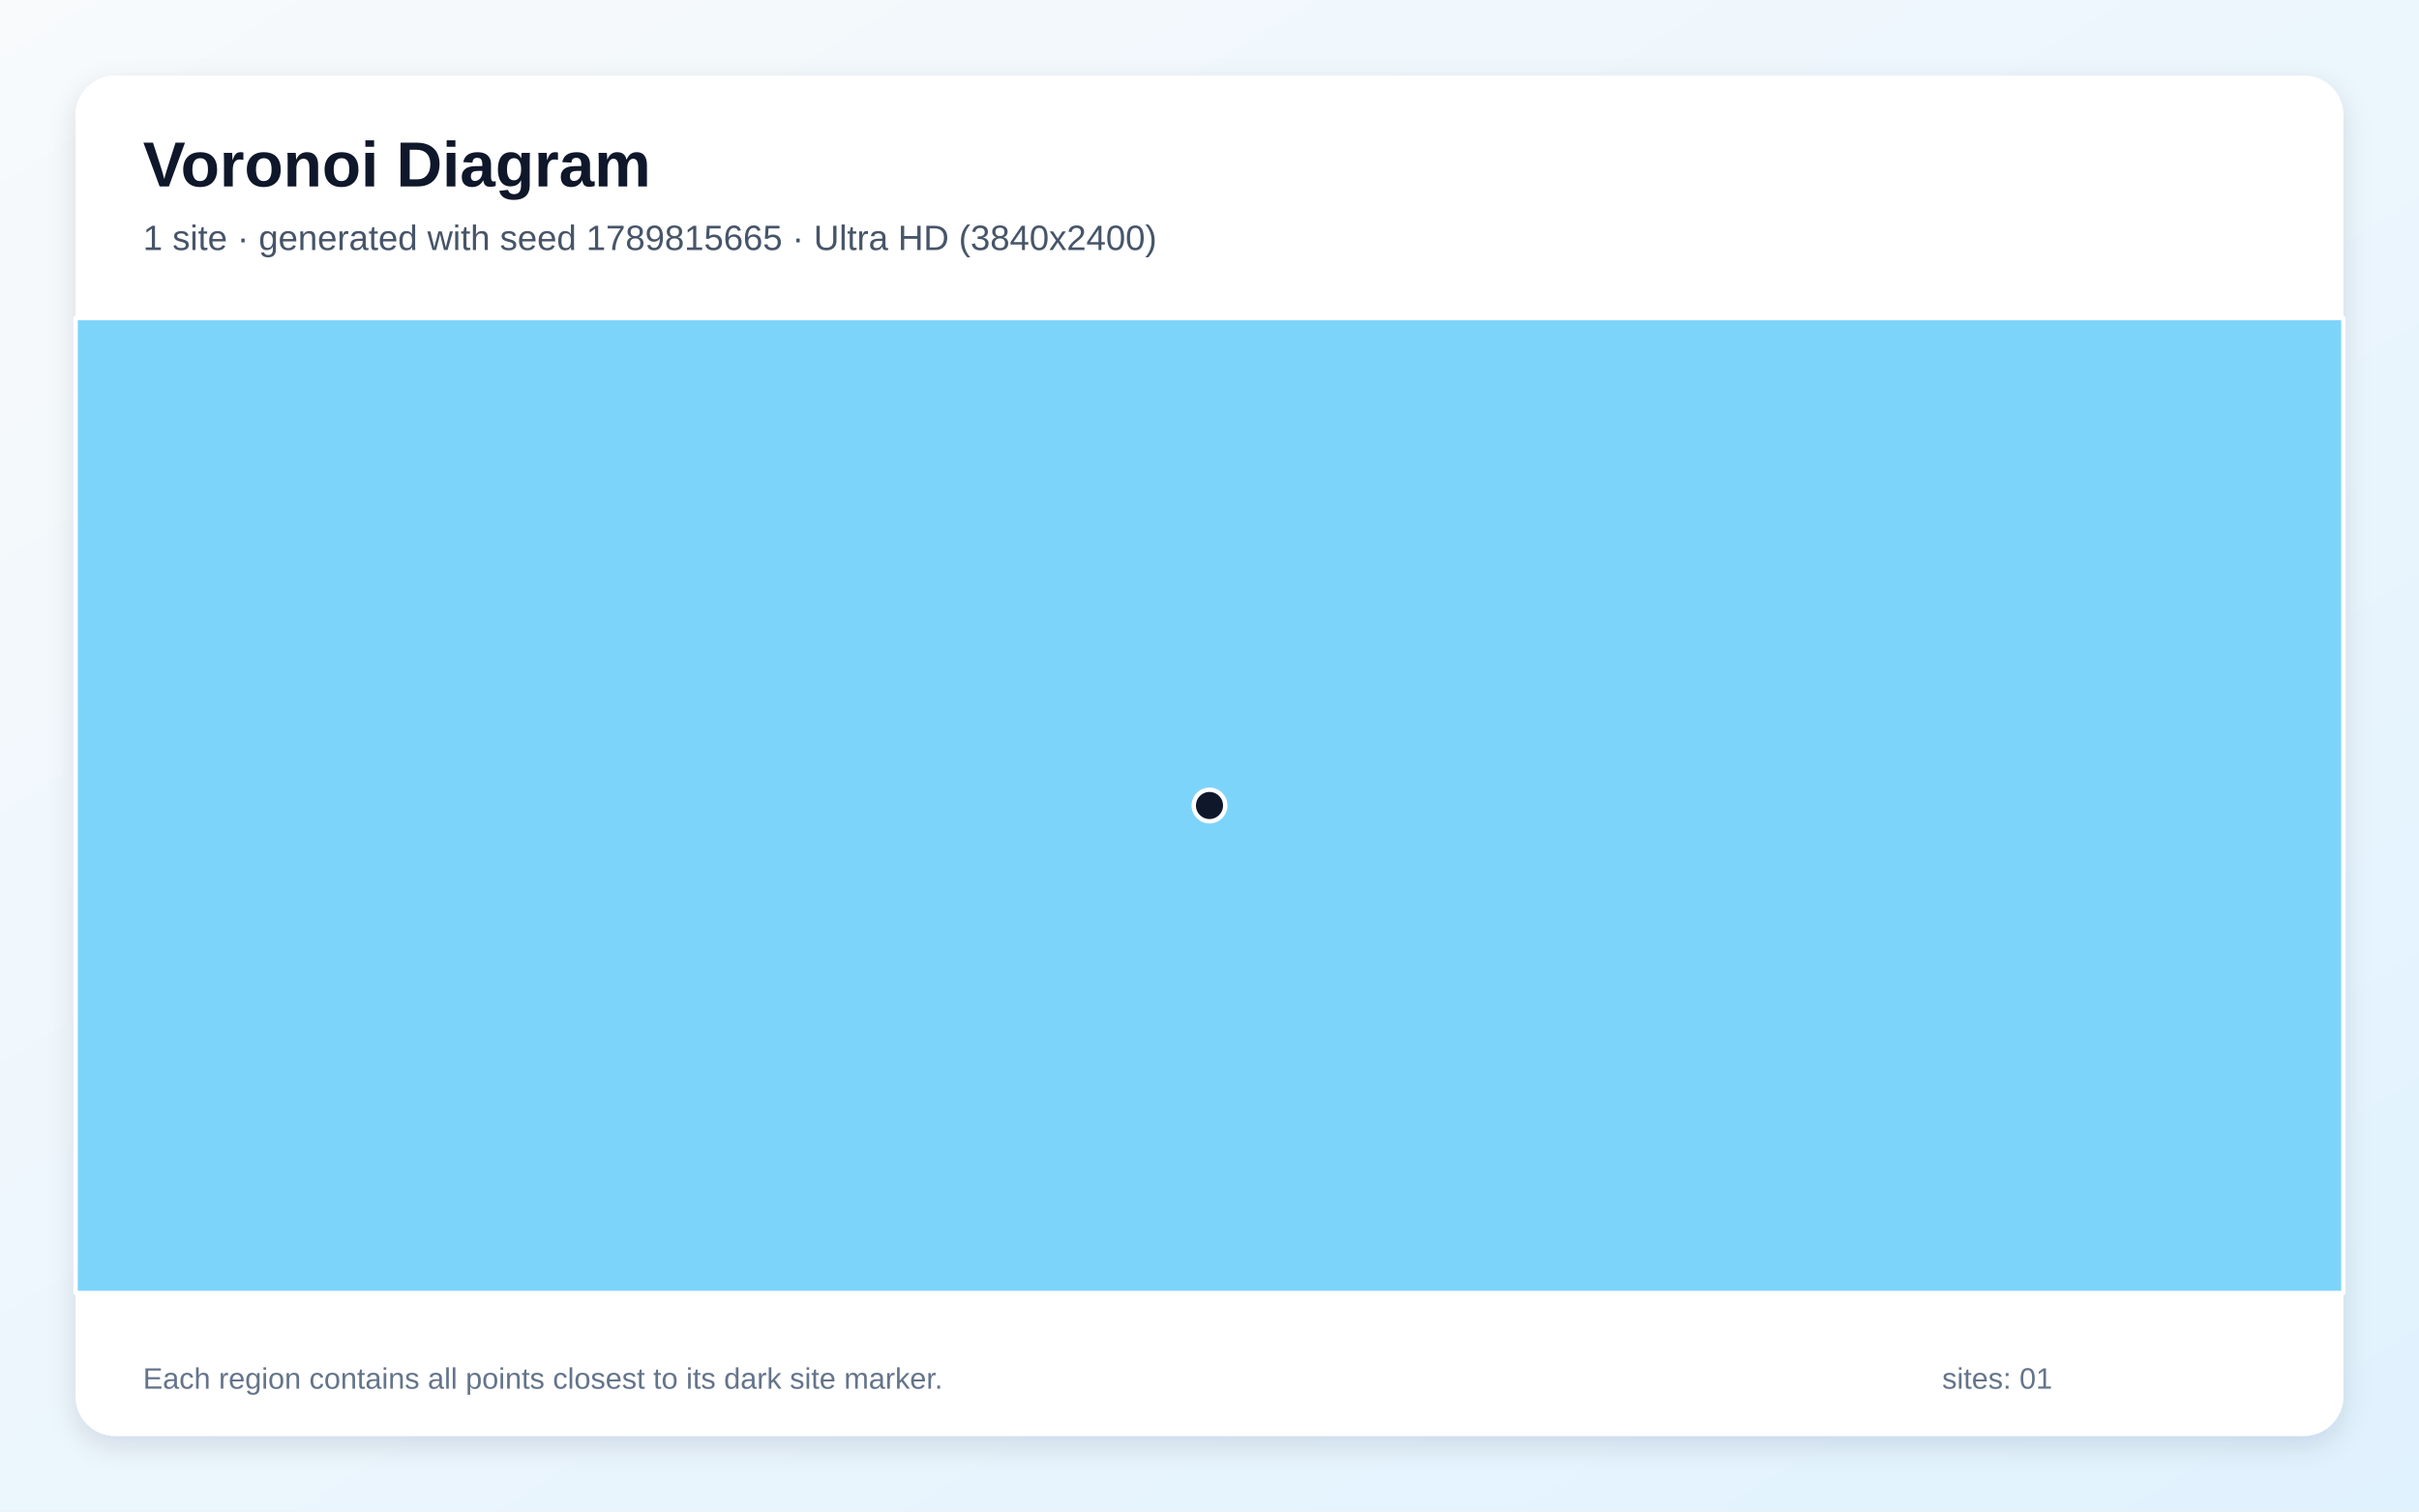
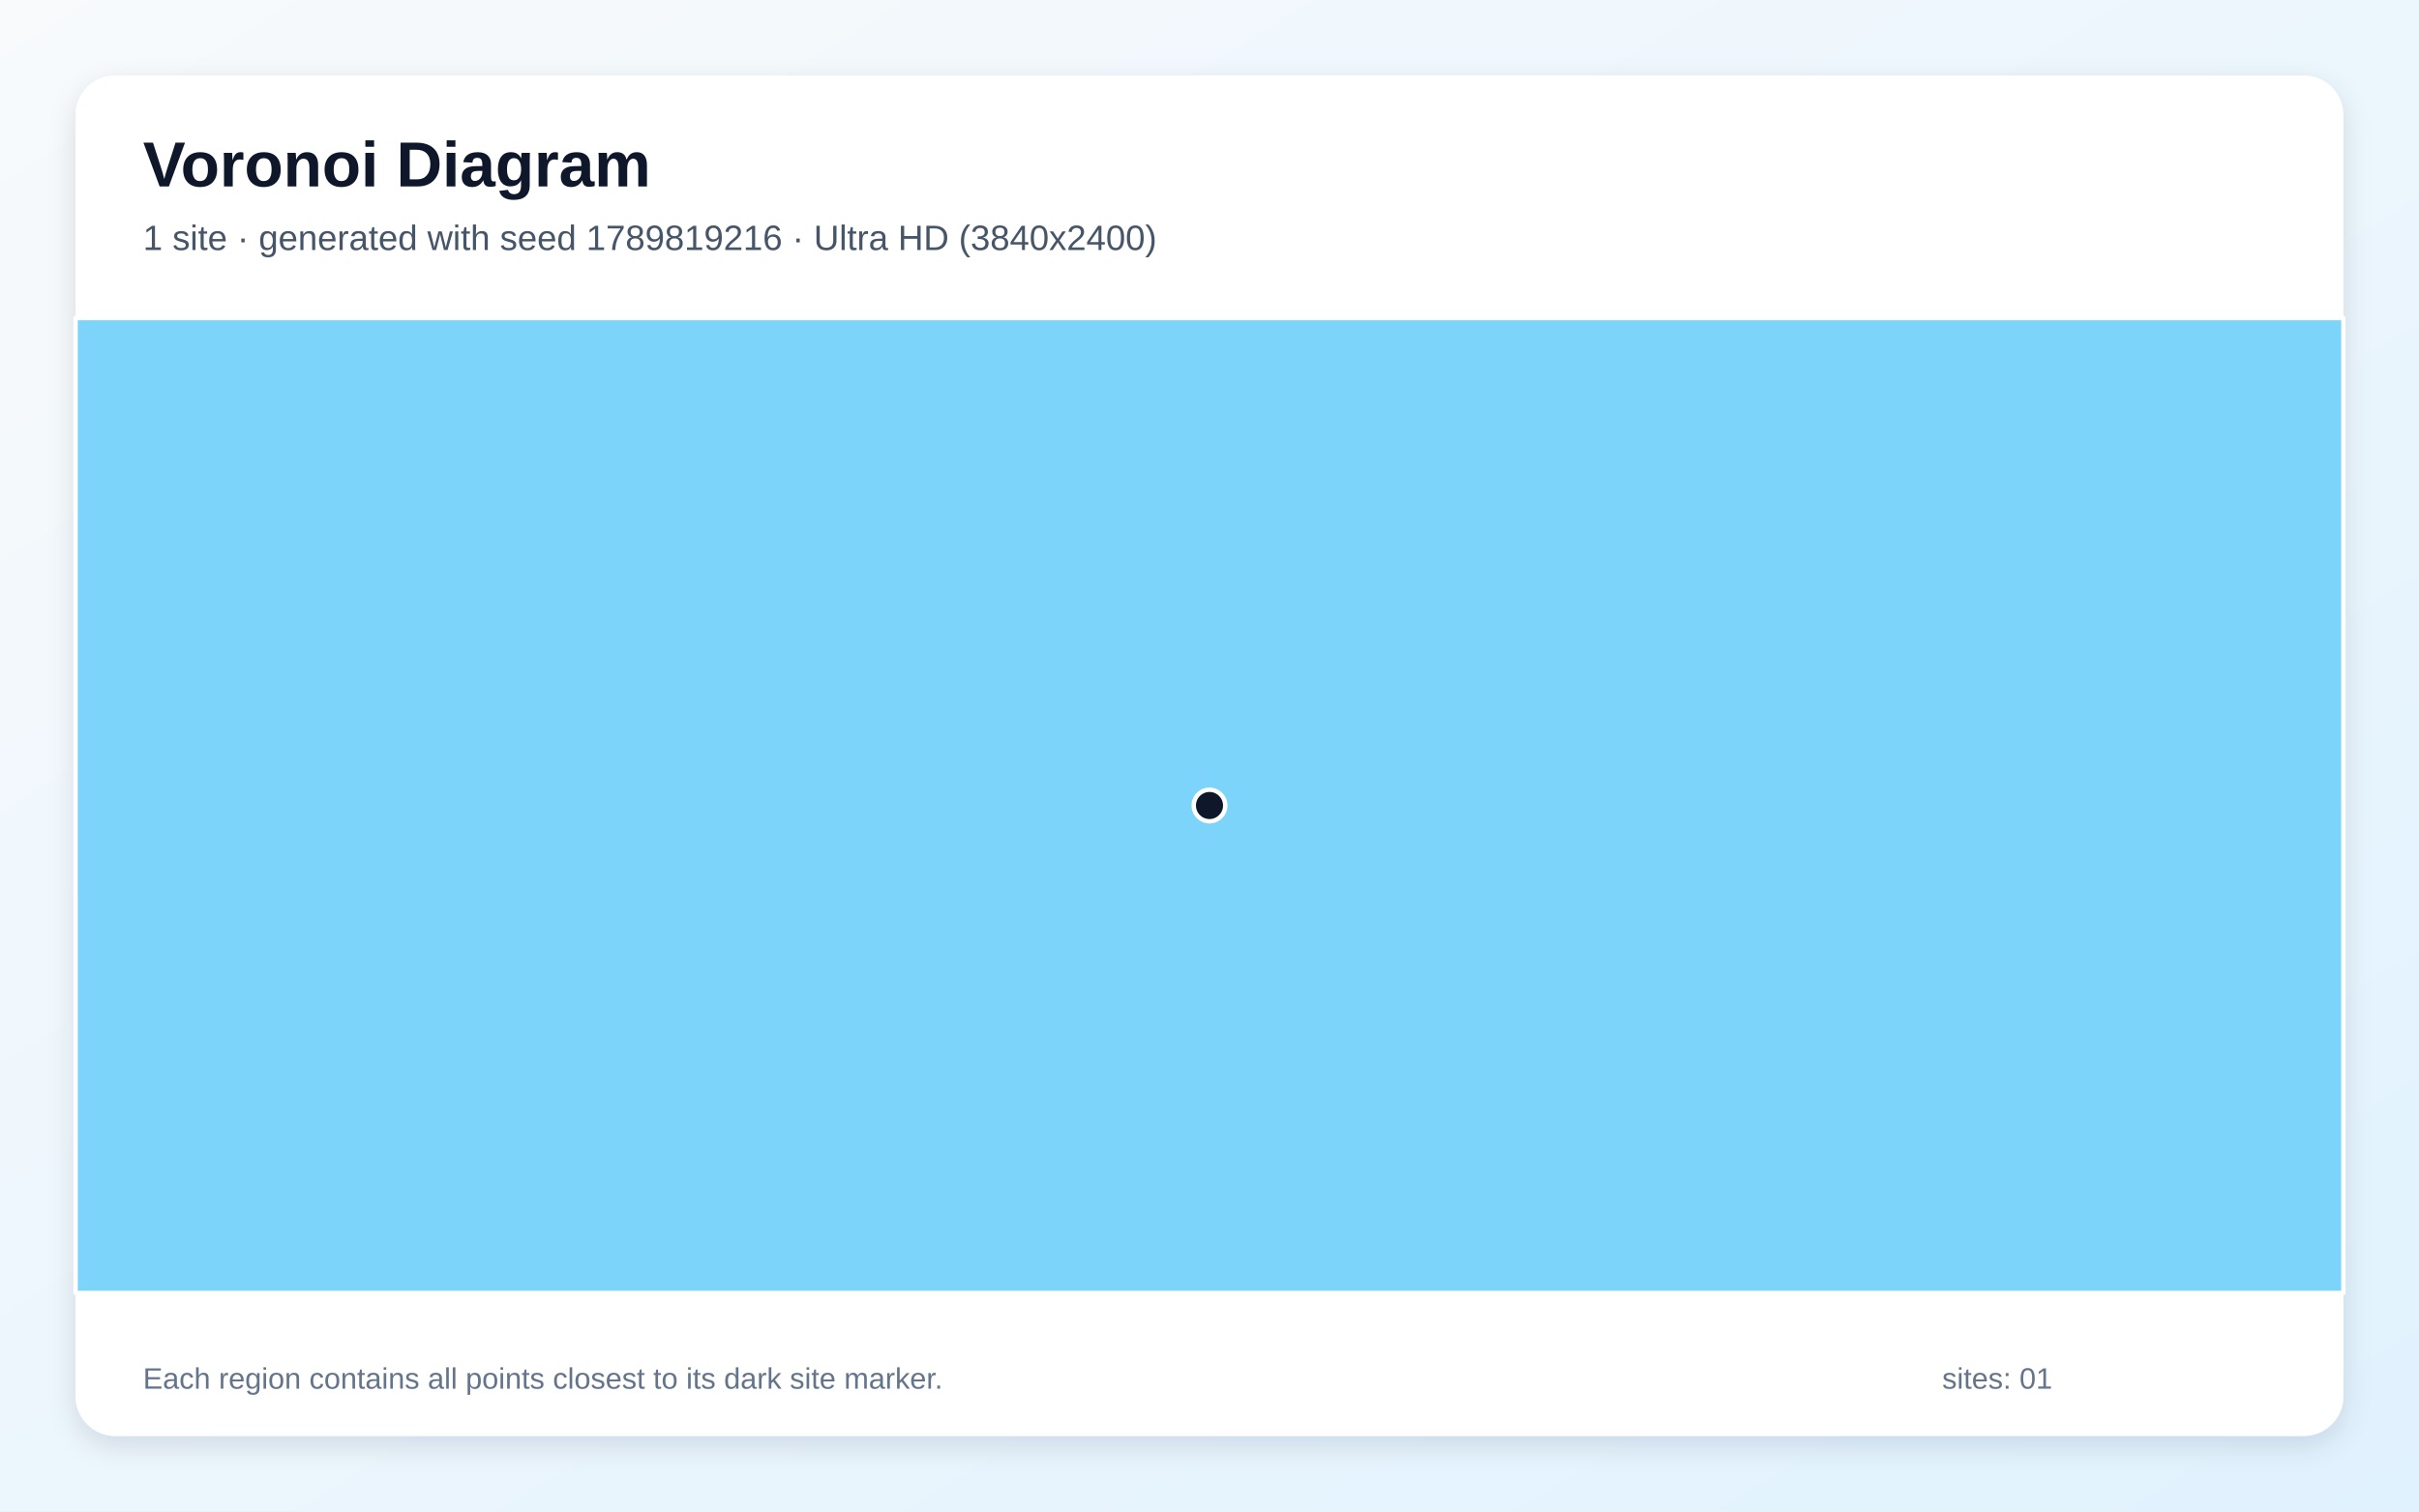
<svg xmlns="http://www.w3.org/2000/svg" width="3840" height="2400" viewBox="0 0 3840 2400" role="img" aria-labelledby="title description">
  <defs>
    <linearGradient id="background" x1="0" y1="0" x2="1" y2="1">
      <stop stop-color="#F8FAFC" />
      <stop offset="1" stop-color="#E0F2FE" />
    </linearGradient>
    <filter id="shadow" x="-5%" y="-5%" width="110%" height="110%">
      <feDropShadow dx="0" dy="15" stdDeviation="22" flood-color="#0F172A" flood-opacity=".12" />
    </filter>
  </defs>
  <rect width="3840" height="2400" fill="url(#background)" />
  <rect x="120" y="120" width="3600" height="2160" rx="63" fill="#FFFFFF" filter="url(#shadow)" />
  <g font-family="Arial, sans-serif">
    <text x="227" y="296" font-size="101" font-weight="700" fill="#0F172A">Voronoi Diagram</text>
-     <text x="227" y="397" font-size="56" fill="#475569">1 site · generated with seed 1789815665 · Ultra HD (3840x2400)</text>
+     <text x="227" y="397" font-size="56" fill="#475569">1 site · generated with seed 1789819216 · Ultra HD (3840x2400)</text>
  </g>
  <g stroke="#FFFFFF" stroke-width="7" stroke-linejoin="round">
    <polygon points="120.0,505.0 3720.0,505.0 3720.0,2053.0 120.0,2053.0" fill="#38BDF8" fill-opacity="0.65" />
  </g>
  <g>
    <circle cx="1920.0" cy="1279.0" r="25" fill="#0F172A" stroke="#FFFFFF" stroke-width="7" />
  </g>
  <g font-family="Arial, sans-serif" font-size="47" fill="#64748B">
    <text x="227" y="2205">Each region contains all points closest to its dark site marker.</text>
    <text x="3083" y="2205">sites: 01</text>
  </g>
</svg>
